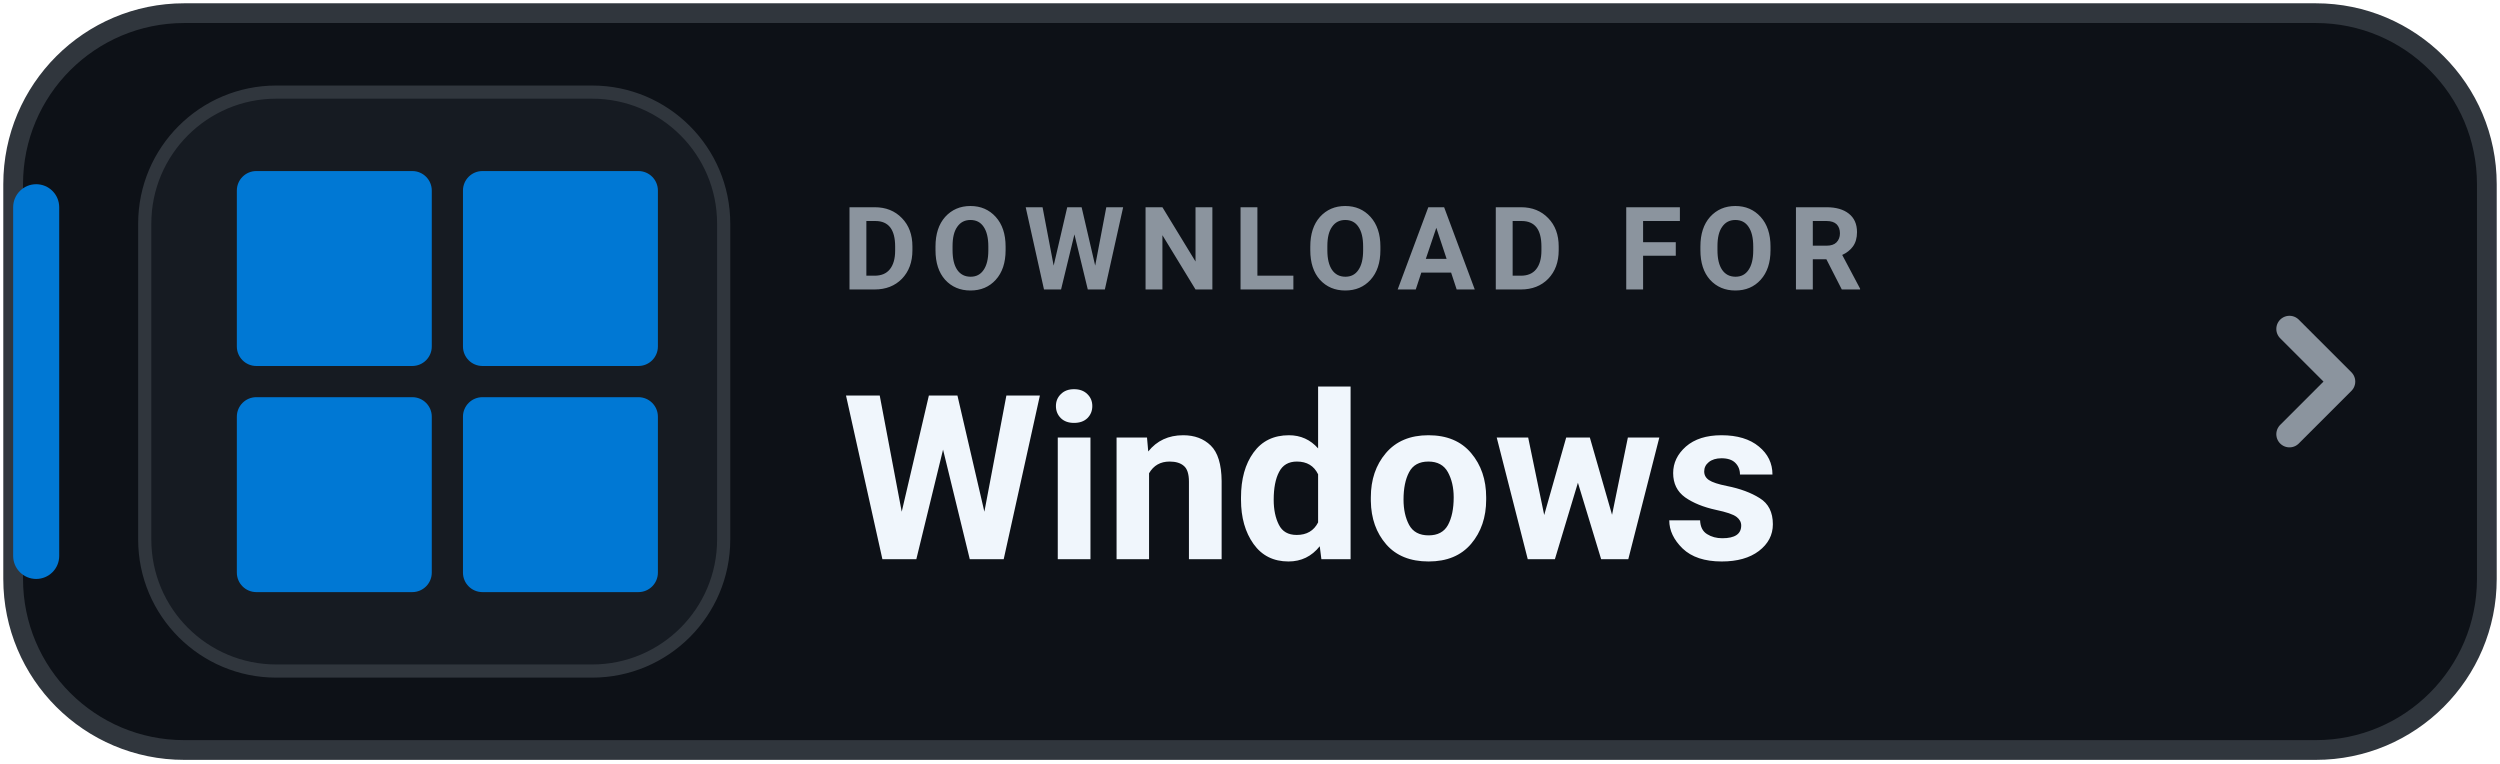
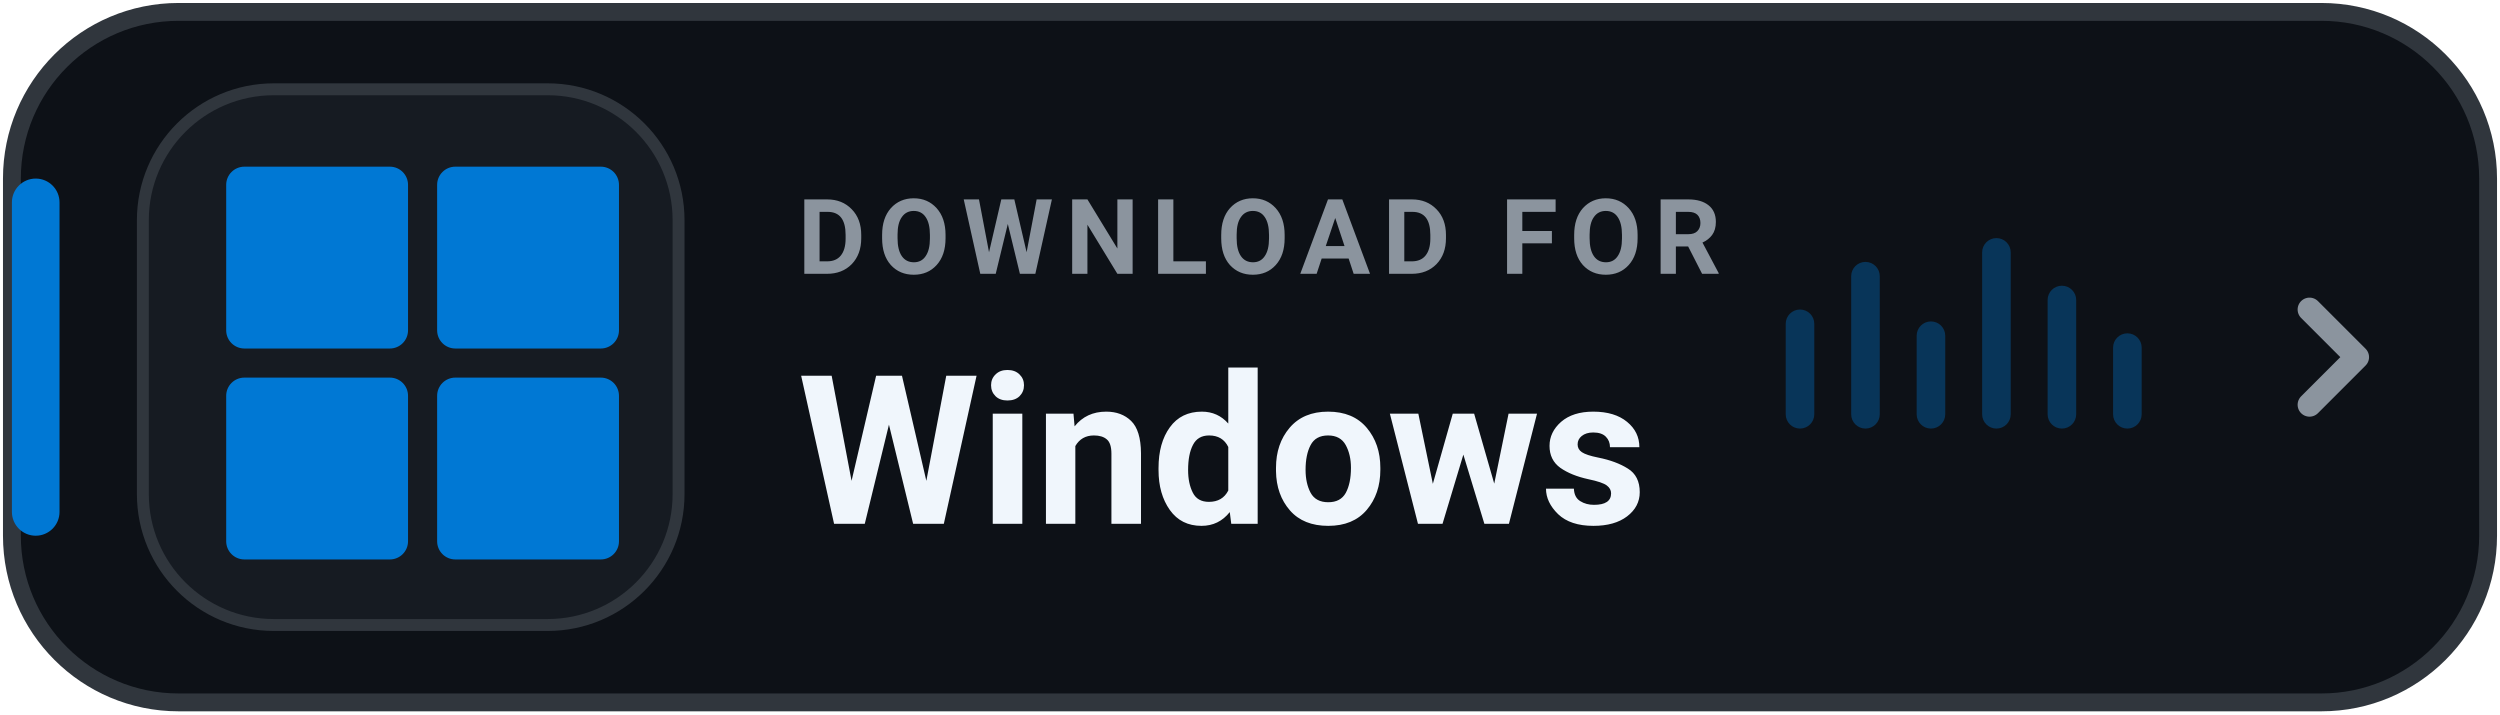
- <svg xmlns="http://www.w3.org/2000/svg" width="190" height="58" viewBox="0 0 190 58" role="img" aria-label="DOWNLOAD FOR Windows">
-   <rect x="1" y="1" width="188" height="56" rx="13" fill="#0D1117" stroke="#30363D" stroke-width="1.5" />
-   <rect x="1" y="14" width="3.5" height="30" rx="1.75" fill="#0078D4" />
-   <rect x="11" y="7" width="44" height="44" rx="10" fill="#161B22" stroke="#30363D" stroke-width="1" />
-   <g transform="translate(18 13) scale(0.5926)" fill="#0078D4">
+ <svg xmlns="http://www.w3.org/2000/svg" width="210" height="60" viewBox="0 0 210 60" role="img" aria-label="DOWNLOAD FOR Windows">
+   <rect x="1" y="1" width="208" height="58" rx="14" fill="#0D1117" stroke="#30363D" stroke-width="1.5" />
+   <rect x="1" y="15" width="4" height="30" rx="2" fill="#0078D4" />
+   <rect x="12" y="7.5" width="45" height="45" rx="11" fill="#161B22" stroke="#30363D" stroke-width="1" />
+   <g transform="translate(19 14) scale(0.611)" fill="#0078D4">
    <rect x="0" y="0" width="25" height="25" rx="2.5" />
    <rect x="29" y="0" width="25" height="25" rx="2.5" />
    <rect x="0" y="29" width="25" height="25" rx="2.5" />
    <rect x="29" y="29" width="25" height="25" rx="2.5" />
  </g>
-   <text x="64" y="22" fill="#8B949E" font-family="-apple-system,BlinkMacSystemFont,'Segoe UI',Roboto,Helvetica,Arial,sans-serif" font-size="8.8" font-weight="700" letter-spacing="1">DOWNLOAD FOR</text>
-   <text x="64" y="42.5" fill="#F0F6FC" font-family="-apple-system,BlinkMacSystemFont,'Segoe UI',Roboto,Helvetica,Arial,sans-serif" font-size="17.5" font-weight="750">Windows</text>
-   <path d="M174 25l4 4-4 4" fill="none" stroke="#8B949E" stroke-width="2" stroke-linecap="round" stroke-linejoin="round" />
+   <text x="67" y="23" fill="#8B949E" font-family="-apple-system,BlinkMacSystemFont,'Segoe UI',Roboto,Helvetica,Arial,sans-serif" font-size="8.8" font-weight="700" letter-spacing="1">DOWNLOAD FOR</text>
+   <text x="67" y="44" fill="#F0F6FC" font-family="-apple-system,BlinkMacSystemFont,'Segoe UI',Roboto,Helvetica,Arial,sans-serif" font-size="17.5" font-weight="750">Windows</text>
+   <g transform="translate(150 18)" fill="#0078D4" opacity="0.35">
+     <rect x="0" y="8" width="2.4" height="10" rx="1.2" />
+     <rect x="5.5" y="4" width="2.4" height="14" rx="1.2" />
+     <rect x="11" y="9" width="2.4" height="9" rx="1.2" />
+     <rect x="16.5" y="2" width="2.4" height="16" rx="1.2" />
+     <rect x="22" y="6" width="2.4" height="12" rx="1.2" />
+     <rect x="27.5" y="10" width="2.4" height="8" rx="1.2" />
+   </g>
+   <path d="M194 26l4 4-4 4" fill="none" stroke="#8B949E" stroke-width="2" stroke-linecap="round" stroke-linejoin="round" />
</svg>
